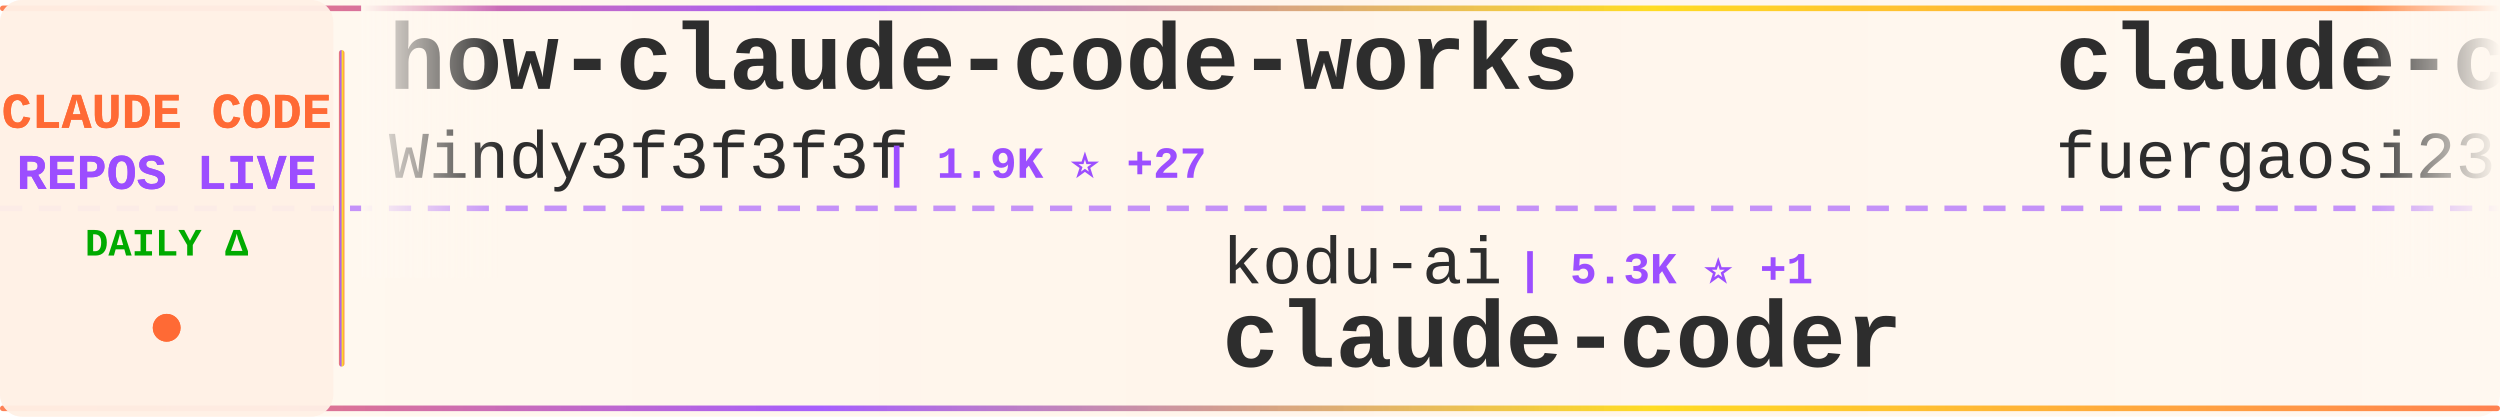
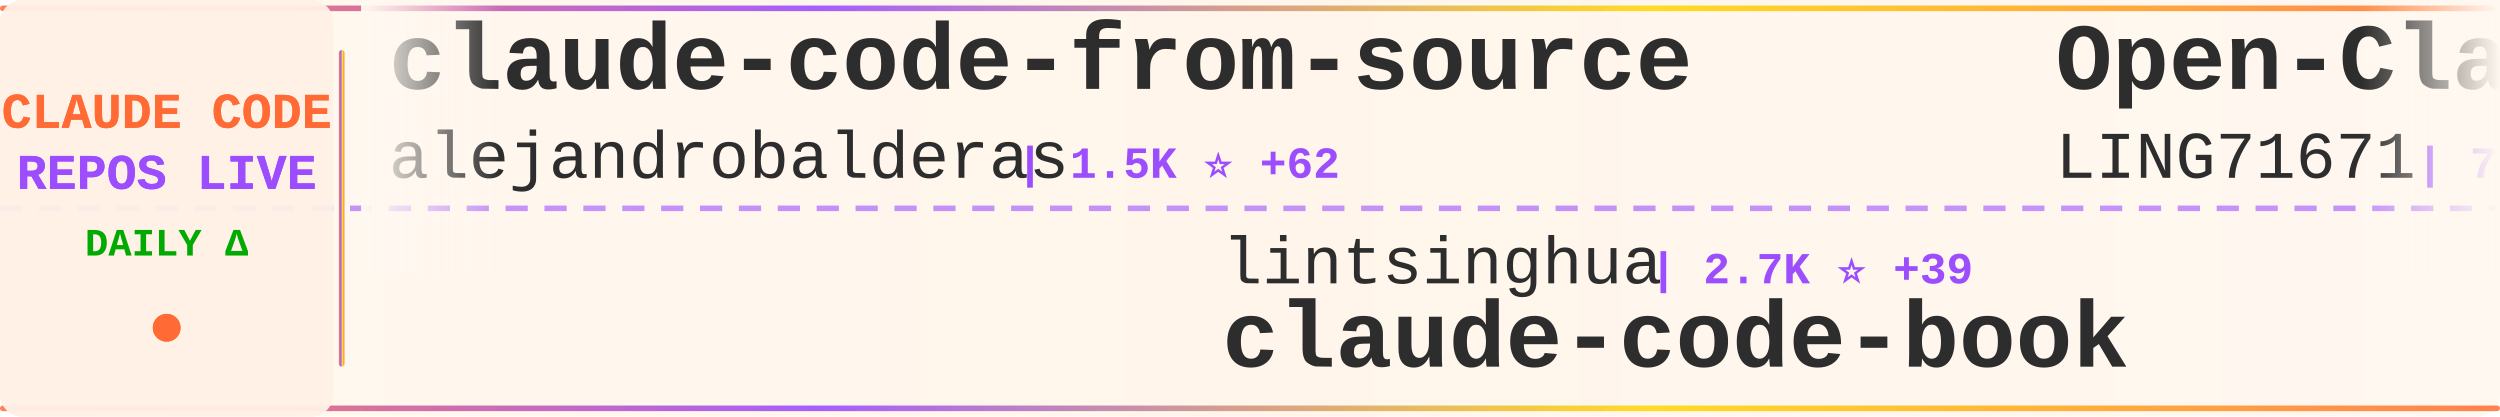
<svg xmlns="http://www.w3.org/2000/svg" width="900" height="150">
  <defs>
    <linearGradient id="tickerBg" x1="0%" y1="0%" x2="100%" y2="0%">
      <stop offset="0%" style="stop-color:#fff8f0;stop-opacity:0.98" />
      <stop offset="50%" style="stop-color:#fff5eb;stop-opacity:1" />
      <stop offset="100%" style="stop-color:#fff8f0;stop-opacity:0.98" />
    </linearGradient>
    <linearGradient id="borderGrad" x1="0%" y1="0%" x2="100%" y2="0%">
      <stop offset="0%" style="stop-color:#FF6B35;stop-opacity:0.85">
        <animate attributeName="stop-opacity" values="0.85;1;0.85" dur="2s" repeatCount="indefinite" />
      </stop>
      <stop offset="33%" style="stop-color:#9C4EFF;stop-opacity:0.9">
        <animate attributeName="stop-opacity" values="0.9;1;0.9" dur="2.2s" repeatCount="indefinite" />
      </stop>
      <stop offset="66%" style="stop-color:#FFD700;stop-opacity:0.85">
        <animate attributeName="stop-opacity" values="0.85;1;0.85" dur="1.8s" repeatCount="indefinite" />
      </stop>
      <stop offset="100%" style="stop-color:#FF6B35;stop-opacity:0.85">
        <animate attributeName="stop-opacity" values="0.85;1;0.85" dur="2s" repeatCount="indefinite" />
      </stop>
    </linearGradient>
    <filter id="textGlow">
      <feGaussianBlur stdDeviation="0.15" result="coloredBlur" />
      <feMerge>
        <feMergeNode in="coloredBlur" />
        <feMergeNode in="SourceGraphic" />
      </feMerge>
    </filter>
    <filter id="metricGlow">
      <feGaussianBlur stdDeviation="0.2" result="coloredBlur" />
      <feMerge>
        <feMergeNode in="coloredBlur" />
        <feMergeNode in="SourceGraphic" />
      </feMerge>
    </filter>
    <linearGradient id="leftFade" x1="0%" y1="0%" x2="100%" y2="0%">
      <stop offset="0%" style="stop-color:#fff8f0;stop-opacity:1" />
      <stop offset="100%" style="stop-color:#fff8f0;stop-opacity:0" />
    </linearGradient>
    <linearGradient id="rightFade" x1="0%" y1="0%" x2="100%" y2="0%">
      <stop offset="0%" style="stop-color:#fff8f0;stop-opacity:0" />
      <stop offset="100%" style="stop-color:#fff8f0;stop-opacity:1" />
    </linearGradient>
  </defs>
  <rect width="900" height="150" fill="url(#tickerBg)" rx="8" />
  <rect x="0" y="2" width="900" height="2" fill="url(#borderGrad)" rx="1" />
  <rect x="0" y="146" width="900" height="2" fill="url(#borderGrad)" rx="1" />
  <line x1="0" y1="75" x2="900" y2="75" stroke="#9C4EFF" stroke-width="2" stroke-dasharray="8 6" opacity="0.6" />
  <rect x="0" y="0" width="120" height="150" fill="#fff0e6" opacity="0.95" rx="8" />
  <text x="60" y="46" font-family="'Courier New', monospace" font-size="18" font-weight="bold" fill="#FF6B35" text-anchor="middle" filter="url(#textGlow)">
    CLAUDE CODE
  </text>
  <text x="60" y="68" font-family="'Courier New', monospace" font-size="18" font-weight="bold" fill="#9C4EFF" text-anchor="middle" filter="url(#textGlow)">
    REPOS LIVE
  </text>
  <text x="60" y="92" font-family="'Courier New', monospace" font-size="14" font-weight="bold" fill="#00aa00" text-anchor="middle">
    DAILY Δ
  </text>
  <circle cx="60" cy="118" r="5" fill="#FF6B35" filter="url(#metricGlow)">
    <animate attributeName="r" values="4;6;4" dur="1.5s" repeatCount="indefinite" />
    <animate attributeName="opacity" values="0.6;1;0.6" dur="1.5s" repeatCount="indefinite" />
  </circle>
  <rect x="122" y="18" width="2" height="114" fill="url(#borderGrad)" rx="1" />
  <clipPath id="tickerClip">
    <rect x="130" y="0" width="770" height="150" />
  </clipPath>
  <g clip-path="url(#tickerClip)">
    <g id="tickerItems">
      <animateTransform attributeName="transform" attributeType="XML" type="translate" from="0 0" to="-3000 0" dur="54s" repeatCount="indefinite" />
      <g transform="translate(0, 0)">
-         <text x="140" y="32" font-family="'Courier New', monospace" font-size="34" font-weight="bold" fill="#2d2d2d">how-claude-code-works</text>
-         <text x="140" y="64" font-family="'Courier New', monospace" font-size="24" font-weight="normal" fill="#2d2d2d" opacity="1.0">Windy3f3f3f3f</text>
-         <text x="318" y="64" font-family="'Courier New', monospace" font-size="16" font-weight="bold" fill="#9C4EFF"> | 1.9K ⭐ +27</text>
+         <text x="140" y="32" font-family="'Courier New', monospace" font-size="34" font-weight="bold" fill="#2d2d2d">claude-code-from-source</text>
+         <text x="140" y="64" font-family="'Courier New', monospace" font-size="24" font-weight="normal" fill="#2d2d2d" opacity="1.0">alejandrobalderas</text>
+         <text x="366" y="64" font-family="'Courier New', monospace" font-size="16" font-weight="bold" fill="#9C4EFF"> | 1.5K ⭐ +62</text>
      </g>
      <g transform="translate(300, 0)">
-         <text x="140" y="102" font-family="'Courier New', monospace" font-size="24" font-weight="normal" fill="#2d2d2d" opacity="1.0">kodu-ai</text>
-         <text x="246" y="102" font-family="'Courier New', monospace" font-size="16" font-weight="bold" fill="#9C4EFF"> | 5.3K ⭐ +1</text>
-         <text x="140" y="132" font-family="'Courier New', monospace" font-size="34" font-weight="bold" fill="#2d2d2d">claude-coder</text>
+         <text x="140" y="102" font-family="'Courier New', monospace" font-size="24" font-weight="normal" fill="#2d2d2d" opacity="1.0">lintsinghua</text>
+         <text x="294" y="102" font-family="'Courier New', monospace" font-size="16" font-weight="bold" fill="#9C4EFF"> | 2.7K ⭐ +39</text>
+         <text x="140" y="132" font-family="'Courier New', monospace" font-size="34" font-weight="bold" fill="#2d2d2d">claude-code-book</text>
      </g>
      <g transform="translate(600, 0)">
-         <text x="140" y="32" font-family="'Courier New', monospace" font-size="34" font-weight="bold" fill="#2d2d2d">claude-code-proxy</text>
-         <text x="140" y="64" font-family="'Courier New', monospace" font-size="24" font-weight="normal" fill="#2d2d2d" opacity="1.0">fuergaosi233</text>
-         <text x="306" y="64" font-family="'Courier New', monospace" font-size="16" font-weight="bold" fill="#9C4EFF"> | 2.4K ⭐ +7</text>
+         <text x="140" y="32" font-family="'Courier New', monospace" font-size="34" font-weight="bold" fill="#2d2d2d">Open-ClaudeCode</text>
+         <text x="140" y="64" font-family="'Courier New', monospace" font-size="24" font-weight="normal" fill="#2d2d2d" opacity="1.0">LING71671</text>
+         <text x="270" y="64" font-family="'Courier New', monospace" font-size="16" font-weight="bold" fill="#9C4EFF"> | 746 ⭐ +2</text>
      </g>
      <g transform="translate(900, 0)">
-         <text x="140" y="102" font-family="'Courier New', monospace" font-size="24" font-weight="normal" fill="#2d2d2d" opacity="1.0">wanshuiyin</text>
-         <text x="282" y="102" font-family="'Courier New', monospace" font-size="16" font-weight="bold" fill="#9C4EFF"> | 6.7K ⭐ +130</text>
-         <text x="140" y="132" font-family="'Courier New', monospace" font-size="34" font-weight="bold" fill="#2d2d2d">Auto-claude-code-researc...</text>
+         <text x="140" y="102" font-family="'Courier New', monospace" font-size="24" font-weight="normal" fill="#2d2d2d" opacity="1.0">siteboon</text>
+         <text x="258" y="102" font-family="'Courier New', monospace" font-size="16" font-weight="bold" fill="#9C4EFF"> | 9.9K ⭐ +48</text>
+         <text x="140" y="132" font-family="'Courier New', monospace" font-size="34" font-weight="bold" fill="#2d2d2d">claudecodeui</text>
      </g>
      <g transform="translate(1200, 0)">
-         <text x="140" y="32" font-family="'Courier New', monospace" font-size="34" font-weight="bold" fill="#2d2d2d">claude-code-source</text>
-         <text x="140" y="64" font-family="'Courier New', monospace" font-size="24" font-weight="normal" fill="#2d2d2d" opacity="1.0">JrCx7scC</text>
-         <text x="258" y="64" font-family="'Courier New', monospace" font-size="16" font-weight="bold" fill="#9C4EFF"> | 340 ⭐ +2</text>
+         <text x="140" y="32" font-family="'Courier New', monospace" font-size="34" font-weight="bold" fill="#2d2d2d">claude-code-ultimate-gui...</text>
+         <text x="140" y="64" font-family="'Courier New', monospace" font-size="24" font-weight="normal" fill="#2d2d2d" opacity="1.0">FlorianBruniaux</text>
+         <text x="342" y="64" font-family="'Courier New', monospace" font-size="16" font-weight="bold" fill="#9C4EFF"> | 3.5K ⭐ +80</text>
      </g>
      <g transform="translate(1500, 0)">
-         <text x="140" y="102" font-family="'Courier New', monospace" font-size="24" font-weight="normal" fill="#2d2d2d" opacity="1.0">siteboon</text>
-         <text x="258" y="102" font-family="'Courier New', monospace" font-size="16" font-weight="bold" fill="#9C4EFF"> | 9.9K ⭐ +52</text>
-         <text x="140" y="132" font-family="'Courier New', monospace" font-size="34" font-weight="bold" fill="#2d2d2d">claudecodeui</text>
+         <text x="140" y="102" font-family="'Courier New', monospace" font-size="24" font-weight="normal" fill="#2d2d2d" opacity="1.0">zebbern</text>
+         <text x="246" y="102" font-family="'Courier New', monospace" font-size="16" font-weight="bold" fill="#9C4EFF"> | 3.9K ⭐ +8</text>
+         <text x="140" y="132" font-family="'Courier New', monospace" font-size="34" font-weight="bold" fill="#2d2d2d">claude-code-guide</text>
      </g>
      <g transform="translate(1800, 0)">
-         <text x="140" y="32" font-family="'Courier New', monospace" font-size="34" font-weight="bold" fill="#2d2d2d">learn-claude-code</text>
-         <text x="140" y="64" font-family="'Courier New', monospace" font-size="24" font-weight="normal" fill="#2d2d2d" opacity="1.0">shareAI-lab</text>
-         <text x="294" y="64" font-family="'Courier New', monospace" font-size="16" font-weight="bold" fill="#9C4EFF"> | 53.8K ⭐ +470</text>
+         <text x="140" y="32" font-family="'Courier New', monospace" font-size="34" font-weight="bold" fill="#2d2d2d">claude-code-sourcemap</text>
+         <text x="140" y="64" font-family="'Courier New', monospace" font-size="24" font-weight="normal" fill="#2d2d2d" opacity="1.0">ChinaSiro</text>
+         <text x="270" y="64" font-family="'Courier New', monospace" font-size="16" font-weight="bold" fill="#9C4EFF"> | 8.9K ⭐ +14</text>
      </g>
      <g transform="translate(2100, 0)">
-         <text x="140" y="102" font-family="'Courier New', monospace" font-size="24" font-weight="normal" fill="#2d2d2d" opacity="1.0">guanshan</text>
-         <text x="258" y="102" font-family="'Courier New', monospace" font-size="16" font-weight="bold" fill="#9C4EFF"> | 55 ⭐</text>
-         <text x="140" y="132" font-family="'Courier New', monospace" font-size="34" font-weight="bold" fill="#2d2d2d">ClaudeCode</text>
+         <text x="140" y="102" font-family="'Courier New', monospace" font-size="24" font-weight="normal" fill="#2d2d2d" opacity="1.0">garrytan</text>
+         <text x="258" y="102" font-family="'Courier New', monospace" font-size="16" font-weight="bold" fill="#9C4EFF"> | 73.3K ⭐ +840</text>
+         <text x="140" y="132" font-family="'Courier New', monospace" font-size="34" font-weight="bold" fill="#2d2d2d">gstack</text>
      </g>
      <g transform="translate(2400, 0)">
-         <text x="140" y="32" font-family="'Courier New', monospace" font-size="34" font-weight="bold" fill="#2d2d2d">agents</text>
-         <text x="140" y="64" font-family="'Courier New', monospace" font-size="24" font-weight="normal" fill="#2d2d2d" opacity="1.0">wshobson</text>
-         <text x="258" y="64" font-family="'Courier New', monospace" font-size="16" font-weight="bold" fill="#9C4EFF"> | 33.7K ⭐ +52</text>
+         <text x="140" y="32" font-family="'Courier New', monospace" font-size="34" font-weight="bold" fill="#2d2d2d">ClaudeCodeAgents</text>
+         <text x="140" y="64" font-family="'Courier New', monospace" font-size="24" font-weight="normal" fill="#2d2d2d" opacity="1.0">darcyegb</text>
+         <text x="258" y="64" font-family="'Courier New', monospace" font-size="16" font-weight="bold" fill="#9C4EFF"> | 662 ⭐ +2</text>
      </g>
      <g transform="translate(2700, 0)">
-         <text x="140" y="102" font-family="'Courier New', monospace" font-size="24" font-weight="normal" fill="#2d2d2d" opacity="1.0">lowcortisolprogrammer</text>
-         <text x="414" y="102" font-family="'Courier New', monospace" font-size="16" font-weight="bold" fill="#9C4EFF"> | 171 ⭐</text>
-         <text x="140" y="132" font-family="'Courier New', monospace" font-size="34" font-weight="bold" fill="#2d2d2d">claude-code</text>
+         <text x="140" y="102" font-family="'Courier New', monospace" font-size="24" font-weight="normal" fill="#2d2d2d" opacity="1.0">oboard</text>
+         <text x="234" y="102" font-family="'Courier New', monospace" font-size="16" font-weight="bold" fill="#9C4EFF"> | 3.0K ⭐ +12</text>
+         <text x="140" y="132" font-family="'Courier New', monospace" font-size="34" font-weight="bold" fill="#2d2d2d">claude-code-rev</text>
      </g>
      <g transform="translate(3000, 0)">
-         <text x="140" y="32" font-family="'Courier New', monospace" font-size="34" font-weight="bold" fill="#2d2d2d">how-claude-code-works</text>
-         <text x="140" y="64" font-family="'Courier New', monospace" font-size="24" font-weight="normal" fill="#2d2d2d" opacity="1.0">Windy3f3f3f3f</text>
-         <text x="318" y="64" font-family="'Courier New', monospace" font-size="16" font-weight="bold" fill="#9C4EFF"> | 1.9K ⭐ +27</text>
+         <text x="140" y="32" font-family="'Courier New', monospace" font-size="34" font-weight="bold" fill="#2d2d2d">claude-code-from-source</text>
+         <text x="140" y="64" font-family="'Courier New', monospace" font-size="24" font-weight="normal" fill="#2d2d2d" opacity="1.0">alejandrobalderas</text>
+         <text x="366" y="64" font-family="'Courier New', monospace" font-size="16" font-weight="bold" fill="#9C4EFF"> | 1.5K ⭐ +62</text>
      </g>
      <g transform="translate(3300, 0)">
-         <text x="140" y="102" font-family="'Courier New', monospace" font-size="24" font-weight="normal" fill="#2d2d2d" opacity="1.0">kodu-ai</text>
-         <text x="246" y="102" font-family="'Courier New', monospace" font-size="16" font-weight="bold" fill="#9C4EFF"> | 5.3K ⭐ +1</text>
-         <text x="140" y="132" font-family="'Courier New', monospace" font-size="34" font-weight="bold" fill="#2d2d2d">claude-coder</text>
+         <text x="140" y="102" font-family="'Courier New', monospace" font-size="24" font-weight="normal" fill="#2d2d2d" opacity="1.0">lintsinghua</text>
+         <text x="294" y="102" font-family="'Courier New', monospace" font-size="16" font-weight="bold" fill="#9C4EFF"> | 2.7K ⭐ +39</text>
+         <text x="140" y="132" font-family="'Courier New', monospace" font-size="34" font-weight="bold" fill="#2d2d2d">claude-code-book</text>
      </g>
      <g transform="translate(3600, 0)">
-         <text x="140" y="32" font-family="'Courier New', monospace" font-size="34" font-weight="bold" fill="#2d2d2d">claude-code-proxy</text>
-         <text x="140" y="64" font-family="'Courier New', monospace" font-size="24" font-weight="normal" fill="#2d2d2d" opacity="1.0">fuergaosi233</text>
-         <text x="306" y="64" font-family="'Courier New', monospace" font-size="16" font-weight="bold" fill="#9C4EFF"> | 2.4K ⭐ +7</text>
+         <text x="140" y="32" font-family="'Courier New', monospace" font-size="34" font-weight="bold" fill="#2d2d2d">Open-ClaudeCode</text>
+         <text x="140" y="64" font-family="'Courier New', monospace" font-size="24" font-weight="normal" fill="#2d2d2d" opacity="1.0">LING71671</text>
+         <text x="270" y="64" font-family="'Courier New', monospace" font-size="16" font-weight="bold" fill="#9C4EFF"> | 746 ⭐ +2</text>
      </g>
      <g transform="translate(3900, 0)">
-         <text x="140" y="102" font-family="'Courier New', monospace" font-size="24" font-weight="normal" fill="#2d2d2d" opacity="1.0">wanshuiyin</text>
-         <text x="282" y="102" font-family="'Courier New', monospace" font-size="16" font-weight="bold" fill="#9C4EFF"> | 6.7K ⭐ +130</text>
-         <text x="140" y="132" font-family="'Courier New', monospace" font-size="34" font-weight="bold" fill="#2d2d2d">Auto-claude-code-researc...</text>
+         <text x="140" y="102" font-family="'Courier New', monospace" font-size="24" font-weight="normal" fill="#2d2d2d" opacity="1.0">siteboon</text>
+         <text x="258" y="102" font-family="'Courier New', monospace" font-size="16" font-weight="bold" fill="#9C4EFF"> | 9.9K ⭐ +48</text>
+         <text x="140" y="132" font-family="'Courier New', monospace" font-size="34" font-weight="bold" fill="#2d2d2d">claudecodeui</text>
      </g>
    </g>
  </g>
  <rect x="130" y="0" width="50" height="100" fill="url(#leftFade)" />
  <rect x="850" y="0" width="50" height="100" fill="url(#rightFade)" />
</svg>
